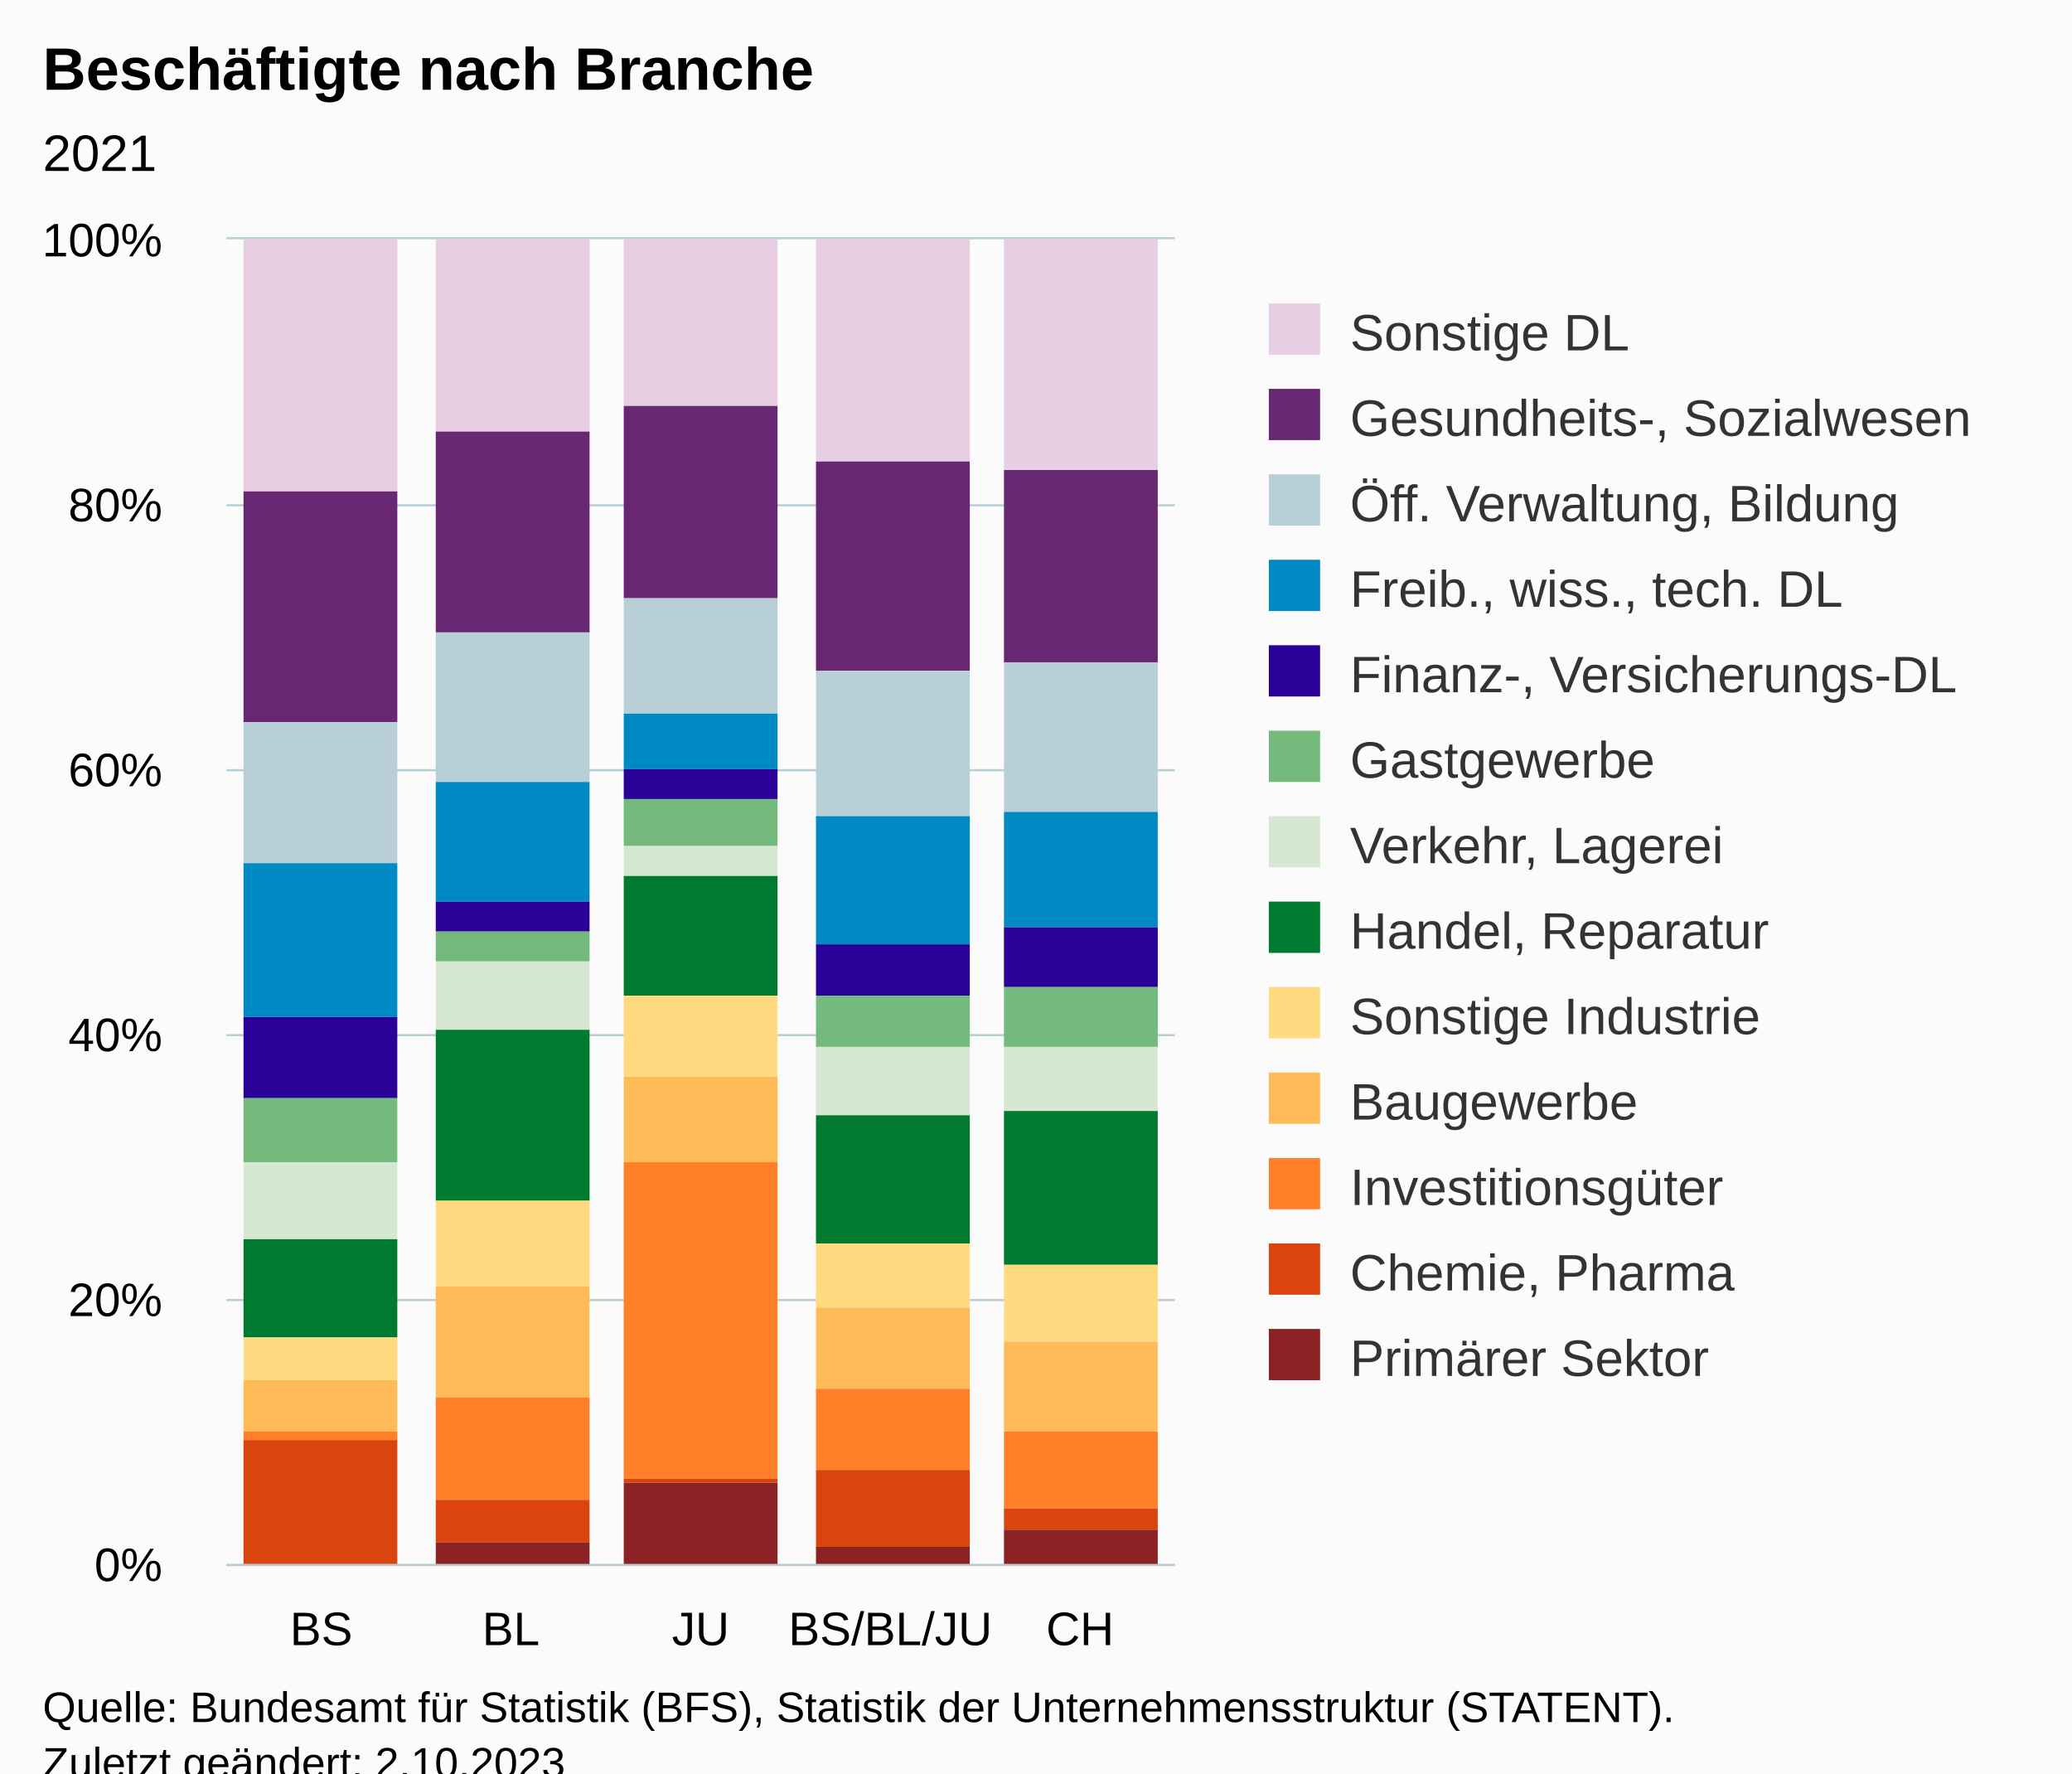
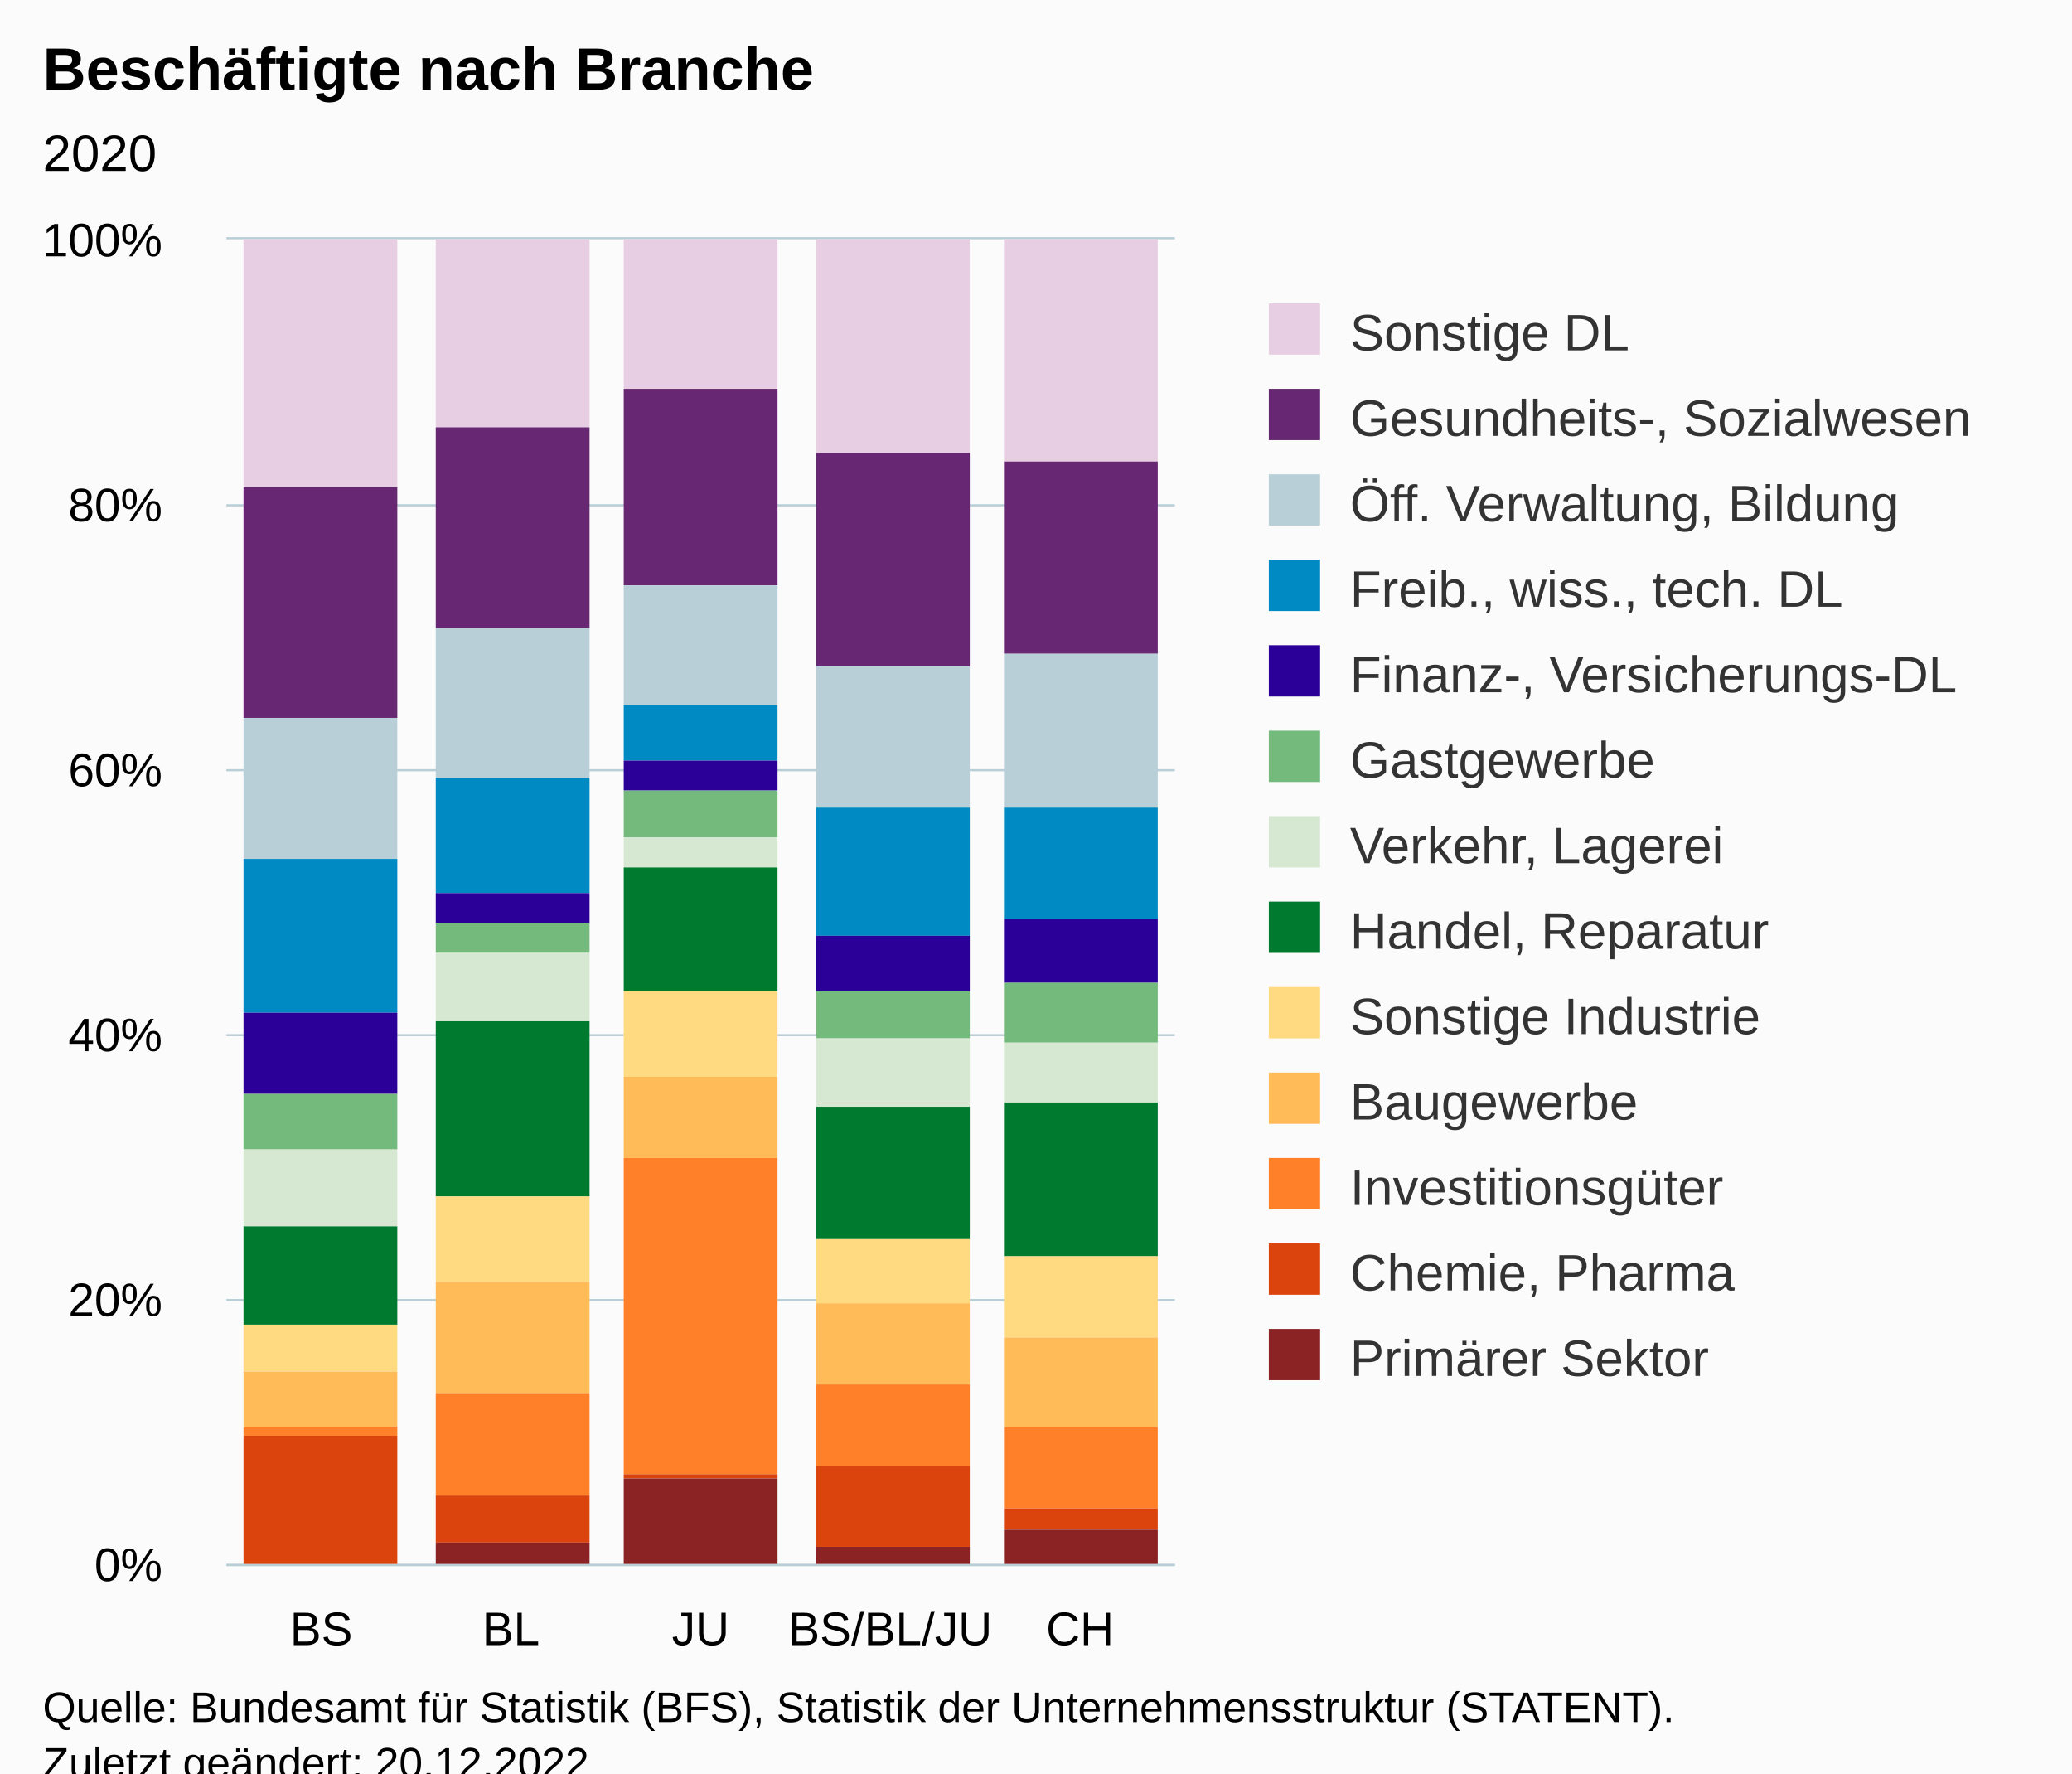
<svg xmlns="http://www.w3.org/2000/svg" version="1.1" class="highcharts-root" style="font-family:Arial;font-size:12px;" viewBox="0 0 485 415">
  <defs>
-     <clipPath id="highcharts-djw6qss-72-">
+     <clipPath id="highcharts-2622jwy-72-">
      <rect x="0" y="0" width="222" height="310" fill="none" />
    </clipPath>
-     <clipPath id="highcharts-djw6qss-78-">
+     <clipPath id="highcharts-2622jwy-78-">
      <rect x="0" y="0" width="222" height="310" fill="none" />
    </clipPath>
-     <clipPath id="highcharts-djw6qss-139-">
+     <clipPath id="highcharts-2622jwy-139-">
      <rect x="53" y="56" width="222" height="310" fill="none" />
    </clipPath>
  </defs>
  <rect fill="#fbfbfb" class="highcharts-background" x="0" y="0" width="485" height="428" rx="0" ry="0" />
  <rect fill="none" class="highcharts-plot-background" x="53" y="56" width="222" height="310" />
  <g class="highcharts-pane-group" data-z-index="0" />
  <g class="highcharts-grid highcharts-xaxis-grid" data-z-index="1">
    <path fill="none" data-z-index="1" class="highcharts-grid-line" d="M 96.5 56 L 96.5 366" opacity="1" />
    <path fill="none" data-z-index="1" class="highcharts-grid-line" d="M 141.5 56 L 141.5 366" opacity="1" />
    <path fill="none" data-z-index="1" class="highcharts-grid-line" d="M 185.5 56 L 185.5 366" opacity="1" />
    <path fill="none" data-z-index="1" class="highcharts-grid-line" d="M 230.5 56 L 230.5 366" opacity="1" />
    <path fill="none" data-z-index="1" class="highcharts-grid-line" d="M 274.5 56 L 274.5 366" opacity="1" />
    <path fill="none" data-z-index="1" class="highcharts-grid-line" d="M 52.5 56 L 52.5 366" opacity="1" />
  </g>
  <g class="highcharts-grid highcharts-yaxis-grid" data-z-index="1">
    <path fill="none" stroke="#B9CFD7" stroke-width="0.5" data-z-index="1" class="highcharts-grid-line" d="M 53 366.25 L 275 366.25" opacity="1" />
    <path fill="none" stroke="#B9CFD7" stroke-width="0.5" data-z-index="1" class="highcharts-grid-line" d="M 53 304.25 L 275 304.25" opacity="1" />
    <path fill="none" stroke="#B9CFD7" stroke-width="0.5" data-z-index="1" class="highcharts-grid-line" d="M 53 242.25 L 275 242.25" opacity="1" />
    <path fill="none" stroke="#B9CFD7" stroke-width="0.5" data-z-index="1" class="highcharts-grid-line" d="M 53 180.25 L 275 180.25" opacity="1" />
    <path fill="none" stroke="#B9CFD7" stroke-width="0.5" data-z-index="1" class="highcharts-grid-line" d="M 53 118.25 L 275 118.25" opacity="1" />
    <path fill="none" stroke="#B9CFD7" stroke-width="0.5" data-z-index="1" class="highcharts-grid-line" d="M 53 55.75 L 275 55.75" opacity="1" />
  </g>
  <rect fill="none" class="highcharts-plot-border" data-z-index="1" x="53" y="56" width="222" height="310" />
  <g class="highcharts-axis highcharts-xaxis" data-z-index="2">
    <path fill="none" class="highcharts-axis-line" stroke="#B9CFD7" stroke-width="0.5" data-z-index="7" d="M 53 366.25 L 275 366.25" />
  </g>
  <g class="highcharts-axis highcharts-yaxis" data-z-index="2">
    <path fill="none" class="highcharts-axis-line" data-z-index="7" d="M 53 56 L 53 366" />
  </g>
  <g class="highcharts-series-group" data-z-index="3">
-     <g class="highcharts-series highcharts-series-0 highcharts-column-series" data-z-index="0.1" opacity="1" transform="translate(53,56) scale(1 1)" clip-path="url(#highcharts-djw6qss-78-)">
-       <rect x="4" y="0" width="36" height="59" fill="#E7CEE2" opacity="1" class="highcharts-point" />
-       <rect x="49" y="0" width="36" height="45" fill="#E7CEE2" opacity="1" class="highcharts-point" />
-       <rect x="93" y="0" width="36" height="39" fill="#E7CEE2" opacity="1" class="highcharts-point" />
-       <rect x="138" y="0" width="36" height="52" fill="#E7CEE2" opacity="1" class="highcharts-point" />
-       <rect x="182" y="0" width="36" height="54" fill="#E7CEE2" opacity="1" class="highcharts-point" />
+     <g class="highcharts-series highcharts-series-0 highcharts-column-series" data-z-index="0.1" opacity="1" transform="translate(53,56) scale(1 1)" clip-path="url(#highcharts-2622jwy-78-)">
+       <rect x="4" y="0" width="36" height="58" fill="#E7CEE2" opacity="1" class="highcharts-point" />
+       <rect x="49" y="0" width="36" height="44" fill="#E7CEE2" opacity="1" class="highcharts-point" />
+       <rect x="93" y="0" width="36" height="35" fill="#E7CEE2" opacity="1" class="highcharts-point" />
+       <rect x="138" y="0" width="36" height="50" fill="#E7CEE2" opacity="1" class="highcharts-point" />
+       <rect x="182" y="0" width="36" height="52" fill="#E7CEE2" opacity="1" class="highcharts-point" />
    </g>
    <g class="highcharts-markers highcharts-series-0 highcharts-column-series" data-z-index="0.1" opacity="1" transform="translate(53,56) scale(1 1)" clip-path="none" />
-     <g class="highcharts-series highcharts-series-1 highcharts-column-series" data-z-index="0.1" opacity="1" transform="translate(53,56) scale(1 1)" clip-path="url(#highcharts-djw6qss-78-)">
-       <rect x="4" y="59" width="36" height="54" fill="#672773" opacity="1" class="highcharts-point" />
-       <rect x="49" y="45" width="36" height="47" fill="#672773" opacity="1" class="highcharts-point" />
-       <rect x="93" y="39" width="36" height="45" fill="#672773" opacity="1" class="highcharts-point" />
-       <rect x="138" y="52" width="36" height="49" fill="#672773" opacity="1" class="highcharts-point" />
-       <rect x="182" y="54" width="36" height="45" fill="#672773" opacity="1" class="highcharts-point" />
+     <g class="highcharts-series highcharts-series-1 highcharts-column-series" data-z-index="0.1" opacity="1" transform="translate(53,56) scale(1 1)" clip-path="url(#highcharts-2622jwy-78-)">
+       <rect x="4" y="58" width="36" height="54" fill="#672773" opacity="1" class="highcharts-point" />
+       <rect x="49" y="44" width="36" height="47" fill="#672773" opacity="1" class="highcharts-point" />
+       <rect x="93" y="35" width="36" height="46" fill="#672773" opacity="1" class="highcharts-point" />
+       <rect x="138" y="50" width="36" height="50" fill="#672773" opacity="1" class="highcharts-point" />
+       <rect x="182" y="52" width="36" height="45" fill="#672773" opacity="1" class="highcharts-point" />
    </g>
    <g class="highcharts-markers highcharts-series-1 highcharts-column-series" data-z-index="0.1" opacity="1" transform="translate(53,56) scale(1 1)" clip-path="none" />
-     <g class="highcharts-series highcharts-series-2 highcharts-column-series" data-z-index="0.1" opacity="1" transform="translate(53,56) scale(1 1)" clip-path="url(#highcharts-djw6qss-78-)">
-       <rect x="4" y="113" width="36" height="33" fill="#B9CFD7" opacity="1" class="highcharts-point" />
-       <rect x="49" y="92" width="36" height="35" fill="#B9CFD7" opacity="1" class="highcharts-point" />
-       <rect x="93" y="84" width="36" height="27" fill="#B9CFD7" opacity="1" class="highcharts-point" />
-       <rect x="138" y="101" width="36" height="34" fill="#B9CFD7" opacity="1" class="highcharts-point" />
-       <rect x="182" y="99" width="36" height="35" fill="#B9CFD7" opacity="1" class="highcharts-point" />
+     <g class="highcharts-series highcharts-series-2 highcharts-column-series" data-z-index="0.1" opacity="1" transform="translate(53,56) scale(1 1)" clip-path="url(#highcharts-2622jwy-78-)">
+       <rect x="4" y="112" width="36" height="33" fill="#B9CFD7" opacity="1" class="highcharts-point" />
+       <rect x="49" y="91" width="36" height="35" fill="#B9CFD7" opacity="1" class="highcharts-point" />
+       <rect x="93" y="81" width="36" height="28" fill="#B9CFD7" opacity="1" class="highcharts-point" />
+       <rect x="138" y="100" width="36" height="33" fill="#B9CFD7" opacity="1" class="highcharts-point" />
+       <rect x="182" y="97" width="36" height="36" fill="#B9CFD7" opacity="1" class="highcharts-point" />
    </g>
    <g class="highcharts-markers highcharts-series-2 highcharts-column-series" data-z-index="0.1" opacity="1" transform="translate(53,56) scale(1 1)" clip-path="none" />
-     <g class="highcharts-series highcharts-series-3 highcharts-column-series" data-z-index="0.1" opacity="1" transform="translate(53,56) scale(1 1)" clip-path="url(#highcharts-djw6qss-78-)">
-       <rect x="4" y="146" width="36" height="36" fill="#008AC3" opacity="1" class="highcharts-point" />
-       <rect x="49" y="127" width="36" height="28" fill="#008AC3" opacity="1" class="highcharts-point" />
-       <rect x="93" y="111" width="36" height="13" fill="#008AC3" opacity="1" class="highcharts-point" />
-       <rect x="138" y="135" width="36" height="30" fill="#008AC3" opacity="1" class="highcharts-point" />
-       <rect x="182" y="134" width="36" height="27" fill="#008AC3" opacity="1" class="highcharts-point" />
+     <g class="highcharts-series highcharts-series-3 highcharts-column-series" data-z-index="0.1" opacity="1" transform="translate(53,56) scale(1 1)" clip-path="url(#highcharts-2622jwy-78-)">
+       <rect x="4" y="145" width="36" height="36" fill="#008AC3" opacity="1" class="highcharts-point" />
+       <rect x="49" y="126" width="36" height="27" fill="#008AC3" opacity="1" class="highcharts-point" />
+       <rect x="93" y="109" width="36" height="13" fill="#008AC3" opacity="1" class="highcharts-point" />
+       <rect x="138" y="133" width="36" height="30" fill="#008AC3" opacity="1" class="highcharts-point" />
+       <rect x="182" y="133" width="36" height="26" fill="#008AC3" opacity="1" class="highcharts-point" />
    </g>
    <g class="highcharts-markers highcharts-series-3 highcharts-column-series" data-z-index="0.1" opacity="1" transform="translate(53,56) scale(1 1)" clip-path="none" />
-     <g class="highcharts-series highcharts-series-4 highcharts-column-series" data-z-index="0.1" opacity="1" transform="translate(53,56) scale(1 1)" clip-path="url(#highcharts-djw6qss-78-)">
-       <rect x="4" y="182" width="36" height="19" fill="#2B0099" opacity="1" class="highcharts-point" />
-       <rect x="49" y="155" width="36" height="7" fill="#2B0099" opacity="1" class="highcharts-point" />
-       <rect x="93" y="124" width="36" height="7" fill="#2B0099" opacity="1" class="highcharts-point" />
-       <rect x="138" y="165" width="36" height="12" fill="#2B0099" opacity="1" class="highcharts-point" />
-       <rect x="182" y="161" width="36" height="14" fill="#2B0099" opacity="1" class="highcharts-point" />
+     <g class="highcharts-series highcharts-series-4 highcharts-column-series" data-z-index="0.1" opacity="1" transform="translate(53,56) scale(1 1)" clip-path="url(#highcharts-2622jwy-78-)">
+       <rect x="4" y="181" width="36" height="19" fill="#2B0099" opacity="1" class="highcharts-point" />
+       <rect x="49" y="153" width="36" height="7" fill="#2B0099" opacity="1" class="highcharts-point" />
+       <rect x="93" y="122" width="36" height="7" fill="#2B0099" opacity="1" class="highcharts-point" />
+       <rect x="138" y="163" width="36" height="13" fill="#2B0099" opacity="1" class="highcharts-point" />
+       <rect x="182" y="159" width="36" height="15" fill="#2B0099" opacity="1" class="highcharts-point" />
    </g>
    <g class="highcharts-markers highcharts-series-4 highcharts-column-series" data-z-index="0.1" opacity="1" transform="translate(53,56) scale(1 1)" clip-path="none" />
-     <g class="highcharts-series highcharts-series-5 highcharts-column-series" data-z-index="0.1" opacity="1" transform="translate(53,56) scale(1 1)" clip-path="url(#highcharts-djw6qss-78-)">
-       <rect x="4" y="201" width="36" height="15" fill="#73BA7C" opacity="1" class="highcharts-point" />
-       <rect x="49" y="162" width="36" height="7" fill="#73BA7C" opacity="1" class="highcharts-point" />
-       <rect x="93" y="131" width="36" height="11" fill="#73BA7C" opacity="1" class="highcharts-point" />
-       <rect x="138" y="177" width="36" height="12" fill="#73BA7C" opacity="1" class="highcharts-point" />
-       <rect x="182" y="175" width="36" height="14" fill="#73BA7C" opacity="1" class="highcharts-point" />
+     <g class="highcharts-series highcharts-series-5 highcharts-column-series" data-z-index="0.1" opacity="1" transform="translate(53,56) scale(1 1)" clip-path="url(#highcharts-2622jwy-78-)">
+       <rect x="4" y="200" width="36" height="13" fill="#73BA7C" opacity="1" class="highcharts-point" />
+       <rect x="49" y="160" width="36" height="7" fill="#73BA7C" opacity="1" class="highcharts-point" />
+       <rect x="93" y="129" width="36" height="11" fill="#73BA7C" opacity="1" class="highcharts-point" />
+       <rect x="138" y="176" width="36" height="11" fill="#73BA7C" opacity="1" class="highcharts-point" />
+       <rect x="182" y="174" width="36" height="14" fill="#73BA7C" opacity="1" class="highcharts-point" />
    </g>
    <g class="highcharts-markers highcharts-series-5 highcharts-column-series" data-z-index="0.1" opacity="1" transform="translate(53,56) scale(1 1)" clip-path="none" />
-     <g class="highcharts-series highcharts-series-6 highcharts-column-series" data-z-index="0.1" opacity="1" transform="translate(53,56) scale(1 1)" clip-path="url(#highcharts-djw6qss-78-)">
-       <rect x="4" y="216" width="36" height="18" fill="#D7E8D2" opacity="1" class="highcharts-point" />
-       <rect x="49" y="169" width="36" height="16" fill="#D7E8D2" opacity="1" class="highcharts-point" />
-       <rect x="93" y="142" width="36" height="7" fill="#D7E8D2" opacity="1" class="highcharts-point" />
-       <rect x="138" y="189" width="36" height="16" fill="#D7E8D2" opacity="1" class="highcharts-point" />
-       <rect x="182" y="189" width="36" height="15" fill="#D7E8D2" opacity="1" class="highcharts-point" />
+     <g class="highcharts-series highcharts-series-6 highcharts-column-series" data-z-index="0.1" opacity="1" transform="translate(53,56) scale(1 1)" clip-path="url(#highcharts-2622jwy-78-)">
+       <rect x="4" y="213" width="36" height="18" fill="#D7E8D2" opacity="1" class="highcharts-point" />
+       <rect x="49" y="167" width="36" height="16" fill="#D7E8D2" opacity="1" class="highcharts-point" />
+       <rect x="93" y="140" width="36" height="7" fill="#D7E8D2" opacity="1" class="highcharts-point" />
+       <rect x="138" y="187" width="36" height="16" fill="#D7E8D2" opacity="1" class="highcharts-point" />
+       <rect x="182" y="188" width="36" height="14" fill="#D7E8D2" opacity="1" class="highcharts-point" />
    </g>
    <g class="highcharts-markers highcharts-series-6 highcharts-column-series" data-z-index="0.1" opacity="1" transform="translate(53,56) scale(1 1)" clip-path="none" />
-     <g class="highcharts-series highcharts-series-7 highcharts-column-series" data-z-index="0.1" opacity="1" transform="translate(53,56) scale(1 1)" clip-path="url(#highcharts-djw6qss-78-)">
-       <rect x="4" y="234" width="36" height="23" fill="#007A2F" opacity="1" class="highcharts-point" />
-       <rect x="49" y="185" width="36" height="40" fill="#007A2F" opacity="1" class="highcharts-point" />
-       <rect x="93" y="149" width="36" height="28" fill="#007A2F" opacity="1" class="highcharts-point" />
-       <rect x="138" y="205" width="36" height="30" fill="#007A2F" opacity="1" class="highcharts-point" />
-       <rect x="182" y="204" width="36" height="36" fill="#007A2F" opacity="1" class="highcharts-point" />
+     <g class="highcharts-series highcharts-series-7 highcharts-column-series" data-z-index="0.1" opacity="1" transform="translate(53,56) scale(1 1)" clip-path="url(#highcharts-2622jwy-78-)">
+       <rect x="4" y="231" width="36" height="23" fill="#007A2F" opacity="1" class="highcharts-point" />
+       <rect x="49" y="183" width="36" height="41" fill="#007A2F" opacity="1" class="highcharts-point" />
+       <rect x="93" y="147" width="36" height="29" fill="#007A2F" opacity="1" class="highcharts-point" />
+       <rect x="138" y="203" width="36" height="31" fill="#007A2F" opacity="1" class="highcharts-point" />
+       <rect x="182" y="202" width="36" height="36" fill="#007A2F" opacity="1" class="highcharts-point" />
    </g>
    <g class="highcharts-markers highcharts-series-7 highcharts-column-series" data-z-index="0.1" opacity="1" transform="translate(53,56) scale(1 1)" clip-path="none" />
-     <g class="highcharts-series highcharts-series-8 highcharts-column-series" data-z-index="0.1" opacity="1" transform="translate(53,56) scale(1 1)" clip-path="url(#highcharts-djw6qss-78-)">
-       <rect x="4" y="257" width="36" height="10" fill="#FFDA80" opacity="1" class="highcharts-point" />
-       <rect x="49" y="225" width="36" height="20" fill="#FFDA80" opacity="1" class="highcharts-point" />
-       <rect x="93" y="177" width="36" height="19" fill="#FFDA80" opacity="1" class="highcharts-point" />
-       <rect x="138" y="235" width="36" height="15" fill="#FFDA80" opacity="1" class="highcharts-point" />
-       <rect x="182" y="240" width="36" height="18" fill="#FFDA80" opacity="1" class="highcharts-point" />
+     <g class="highcharts-series highcharts-series-8 highcharts-column-series" data-z-index="0.1" opacity="1" transform="translate(53,56) scale(1 1)" clip-path="url(#highcharts-2622jwy-78-)">
+       <rect x="4" y="254" width="36" height="11" fill="#FFDA80" opacity="1" class="highcharts-point" />
+       <rect x="49" y="224" width="36" height="20" fill="#FFDA80" opacity="1" class="highcharts-point" />
+       <rect x="93" y="176" width="36" height="20" fill="#FFDA80" opacity="1" class="highcharts-point" />
+       <rect x="138" y="234" width="36" height="15" fill="#FFDA80" opacity="1" class="highcharts-point" />
+       <rect x="182" y="238" width="36" height="19" fill="#FFDA80" opacity="1" class="highcharts-point" />
    </g>
    <g class="highcharts-markers highcharts-series-8 highcharts-column-series" data-z-index="0.1" opacity="1" transform="translate(53,56) scale(1 1)" clip-path="none" />
-     <g class="highcharts-series highcharts-series-9 highcharts-column-series" data-z-index="0.1" opacity="1" transform="translate(53,56) scale(1 1)" clip-path="url(#highcharts-djw6qss-78-)">
-       <rect x="4" y="267" width="36" height="12" fill="#FFBB58" opacity="1" class="highcharts-point" />
-       <rect x="49" y="245" width="36" height="26" fill="#FFBB58" opacity="1" class="highcharts-point" />
-       <rect x="93" y="196" width="36" height="20" fill="#FFBB58" opacity="1" class="highcharts-point" />
-       <rect x="138" y="250" width="36" height="19" fill="#FFBB58" opacity="1" class="highcharts-point" />
-       <rect x="182" y="258" width="36" height="21" fill="#FFBB58" opacity="1" class="highcharts-point" />
+     <g class="highcharts-series highcharts-series-9 highcharts-column-series" data-z-index="0.1" opacity="1" transform="translate(53,56) scale(1 1)" clip-path="url(#highcharts-2622jwy-78-)">
+       <rect x="4" y="265" width="36" height="13" fill="#FFBB58" opacity="1" class="highcharts-point" />
+       <rect x="49" y="244" width="36" height="26" fill="#FFBB58" opacity="1" class="highcharts-point" />
+       <rect x="93" y="196" width="36" height="19" fill="#FFBB58" opacity="1" class="highcharts-point" />
+       <rect x="138" y="249" width="36" height="19" fill="#FFBB58" opacity="1" class="highcharts-point" />
+       <rect x="182" y="257" width="36" height="21" fill="#FFBB58" opacity="1" class="highcharts-point" />
    </g>
    <g class="highcharts-markers highcharts-series-9 highcharts-column-series" data-z-index="0.1" opacity="1" transform="translate(53,56) scale(1 1)" clip-path="none" />
-     <g class="highcharts-series highcharts-series-10 highcharts-column-series" data-z-index="0.1" opacity="1" transform="translate(53,56) scale(1 1)" clip-path="url(#highcharts-djw6qss-78-)">
-       <rect x="4" y="279" width="36" height="2" fill="#FF8028" opacity="1" class="highcharts-point" />
-       <rect x="49" y="271" width="36" height="24" fill="#FF8028" opacity="1" class="highcharts-point" />
-       <rect x="93" y="216" width="36" height="74" fill="#FF8028" opacity="1" class="highcharts-point" />
-       <rect x="138" y="269" width="36" height="19" fill="#FF8028" opacity="1" class="highcharts-point" />
-       <rect x="182" y="279" width="36" height="18" fill="#FF8028" opacity="1" class="highcharts-point" />
+     <g class="highcharts-series highcharts-series-10 highcharts-column-series" data-z-index="0.1" opacity="1" transform="translate(53,56) scale(1 1)" clip-path="url(#highcharts-2622jwy-78-)">
+       <rect x="4" y="278" width="36" height="2" fill="#FF8028" opacity="1" class="highcharts-point" />
+       <rect x="49" y="270" width="36" height="24" fill="#FF8028" opacity="1" class="highcharts-point" />
+       <rect x="93" y="215" width="36" height="74" fill="#FF8028" opacity="1" class="highcharts-point" />
+       <rect x="138" y="268" width="36" height="19" fill="#FF8028" opacity="1" class="highcharts-point" />
+       <rect x="182" y="278" width="36" height="19" fill="#FF8028" opacity="1" class="highcharts-point" />
    </g>
    <g class="highcharts-markers highcharts-series-10 highcharts-column-series" data-z-index="0.1" opacity="1" transform="translate(53,56) scale(1 1)" clip-path="none" />
-     <g class="highcharts-series highcharts-series-11 highcharts-column-series" data-z-index="0.1" opacity="1" transform="translate(53,56) scale(1 1)" clip-path="url(#highcharts-djw6qss-78-)">
-       <rect x="4" y="281" width="36" height="30" fill="#DC440E" opacity="1" class="highcharts-point" />
-       <rect x="49" y="295" width="36" height="10" fill="#DC440E" opacity="1" class="highcharts-point" />
-       <rect x="93" y="290" width="36" height="1" fill="#DC440E" opacity="1" class="highcharts-point" />
-       <rect x="138" y="288" width="36" height="18" fill="#DC440E" opacity="1" class="highcharts-point" />
+     <g class="highcharts-series highcharts-series-11 highcharts-column-series" data-z-index="0.1" opacity="1" transform="translate(53,56) scale(1 1)" clip-path="url(#highcharts-2622jwy-78-)">
+       <rect x="4" y="280" width="36" height="31" fill="#DC440E" opacity="1" class="highcharts-point" />
+       <rect x="49" y="294" width="36" height="11" fill="#DC440E" opacity="1" class="highcharts-point" />
+       <rect x="93" y="289" width="36" height="1" fill="#DC440E" opacity="1" class="highcharts-point" />
+       <rect x="138" y="287" width="36" height="19" fill="#DC440E" opacity="1" class="highcharts-point" />
      <rect x="182" y="297" width="36" height="5" fill="#DC440E" opacity="1" class="highcharts-point" />
    </g>
    <g class="highcharts-markers highcharts-series-11 highcharts-column-series" data-z-index="0.1" opacity="1" transform="translate(53,56) scale(1 1)" clip-path="none" />
-     <g class="highcharts-series highcharts-series-12 highcharts-column-series" data-z-index="0.1" opacity="1" transform="translate(53,56) scale(1 1)" clip-path="url(#highcharts-djw6qss-78-)">
+     <g class="highcharts-series highcharts-series-12 highcharts-column-series" data-z-index="0.1" opacity="1" transform="translate(53,56) scale(1 1)" clip-path="url(#highcharts-2622jwy-78-)">
      <rect x="4" y="311" width="36" height="0" fill="#8B2223" opacity="1" class="highcharts-point" />
      <rect x="49" y="305" width="36" height="6" fill="#8B2223" opacity="1" class="highcharts-point" />
-       <rect x="93" y="291" width="36" height="20" fill="#8B2223" opacity="1" class="highcharts-point" />
+       <rect x="93" y="290" width="36" height="21" fill="#8B2223" opacity="1" class="highcharts-point" />
      <rect x="138" y="306" width="36" height="5" fill="#8B2223" opacity="1" class="highcharts-point" />
      <rect x="182" y="302" width="36" height="9" fill="#8B2223" opacity="1" class="highcharts-point" />
    </g>
    <g class="highcharts-markers highcharts-series-12 highcharts-column-series" data-z-index="0.1" opacity="1" transform="translate(53,56) scale(1 1)" clip-path="none" />
  </g>
  <text x="10" text-anchor="start" class="highcharts-title" data-z-index="4" style="color:#000000;font-size:14px;font-weight:bold;fill:#000000;" y="21">
    <tspan>Beschäftigte nach Branche</tspan>
  </text>
  <text x="10" text-anchor="start" class="highcharts-subtitle" data-z-index="4" style="color:#000000;font-size:12px;font-weight:normal;fill:#000000;" y="40">
-     <tspan>2021</tspan>
+     <tspan>2020</tspan>
  </text>
  <text x="10" text-anchor="start" class="highcharts-caption" data-z-index="4" style="color:#666666;fill:#666666;" y="400" />
  <g class="highcharts-legend" data-z-index="7" transform="translate(287,64)">
    <rect fill="none" class="highcharts-legend-box" rx="0" ry="0" x="0" y="0" width="188" height="271" visibility="visible" />
    <g data-z-index="1">
      <g>
        <g class="highcharts-legend-item highcharts-column-series highcharts-color-undefined highcharts-series-0" data-z-index="1" transform="translate(8,3)">
          <text x="21" style="color:#333333;cursor:pointer;font-size:12px;font-weight:normal;fill:#333333;" text-anchor="start" data-z-index="2" y="15">
            <tspan>Sonstige DL</tspan>
          </text>
          <rect x="2" y="4" width="12" height="12" fill="#E7CEE2" class="highcharts-point" data-z-index="3" />
        </g>
        <g class="highcharts-legend-item highcharts-column-series highcharts-color-undefined highcharts-series-1" data-z-index="1" transform="translate(8,23)">
          <text x="21" y="15" style="color:#333333;cursor:pointer;font-size:12px;font-weight:normal;fill:#333333;" text-anchor="start" data-z-index="2">
            <tspan>Gesundheits-, Sozialwesen</tspan>
          </text>
          <rect x="2" y="4" width="12" height="12" fill="#672773" class="highcharts-point" data-z-index="3" />
        </g>
        <g class="highcharts-legend-item highcharts-column-series highcharts-color-undefined highcharts-series-2" data-z-index="1" transform="translate(8,43)">
          <text x="21" y="15" style="color:#333333;cursor:pointer;font-size:12px;font-weight:normal;fill:#333333;" text-anchor="start" data-z-index="2">
            <tspan>Öff. Verwaltung, Bildung</tspan>
          </text>
          <rect x="2" y="4" width="12" height="12" fill="#B9CFD7" class="highcharts-point" data-z-index="3" />
        </g>
        <g class="highcharts-legend-item highcharts-column-series highcharts-color-undefined highcharts-series-3" data-z-index="1" transform="translate(8,63)">
          <text x="21" y="15" style="color:#333333;cursor:pointer;font-size:12px;font-weight:normal;fill:#333333;" text-anchor="start" data-z-index="2">
            <tspan>Freib., wiss., tech. DL</tspan>
          </text>
          <rect x="2" y="4" width="12" height="12" fill="#008AC3" class="highcharts-point" data-z-index="3" />
        </g>
        <g class="highcharts-legend-item highcharts-column-series highcharts-color-undefined highcharts-series-4" data-z-index="1" transform="translate(8,83)">
          <text x="21" y="15" style="color:#333333;cursor:pointer;font-size:12px;font-weight:normal;fill:#333333;" text-anchor="start" data-z-index="2">
            <tspan>Finanz-, Versicherungs-DL</tspan>
          </text>
          <rect x="2" y="4" width="12" height="12" fill="#2B0099" class="highcharts-point" data-z-index="3" />
        </g>
        <g class="highcharts-legend-item highcharts-column-series highcharts-color-undefined highcharts-series-5" data-z-index="1" transform="translate(8,103)">
          <text x="21" y="15" style="color:#333333;cursor:pointer;font-size:12px;font-weight:normal;fill:#333333;" text-anchor="start" data-z-index="2">
            <tspan>Gastgewerbe</tspan>
          </text>
          <rect x="2" y="4" width="12" height="12" fill="#73BA7C" class="highcharts-point" data-z-index="3" />
        </g>
        <g class="highcharts-legend-item highcharts-column-series highcharts-color-undefined highcharts-series-6" data-z-index="1" transform="translate(8,123)">
          <text x="21" y="15" style="color:#333333;cursor:pointer;font-size:12px;font-weight:normal;fill:#333333;" text-anchor="start" data-z-index="2">
            <tspan>Verkehr, Lagerei</tspan>
          </text>
          <rect x="2" y="4" width="12" height="12" fill="#D7E8D2" class="highcharts-point" data-z-index="3" />
        </g>
        <g class="highcharts-legend-item highcharts-column-series highcharts-color-undefined highcharts-series-7" data-z-index="1" transform="translate(8,143)">
          <text x="21" y="15" style="color:#333333;cursor:pointer;font-size:12px;font-weight:normal;fill:#333333;" text-anchor="start" data-z-index="2">
            <tspan>Handel, Reparatur</tspan>
          </text>
          <rect x="2" y="4" width="12" height="12" fill="#007A2F" class="highcharts-point" data-z-index="3" />
        </g>
        <g class="highcharts-legend-item highcharts-column-series highcharts-color-undefined highcharts-series-8" data-z-index="1" transform="translate(8,163)">
          <text x="21" y="15" style="color:#333333;cursor:pointer;font-size:12px;font-weight:normal;fill:#333333;" text-anchor="start" data-z-index="2">
            <tspan>Sonstige Industrie</tspan>
          </text>
          <rect x="2" y="4" width="12" height="12" fill="#FFDA80" class="highcharts-point" data-z-index="3" />
        </g>
        <g class="highcharts-legend-item highcharts-column-series highcharts-color-undefined highcharts-series-9" data-z-index="1" transform="translate(8,183)">
          <text x="21" y="15" style="color:#333333;cursor:pointer;font-size:12px;font-weight:normal;fill:#333333;" text-anchor="start" data-z-index="2">
            <tspan>Baugewerbe</tspan>
          </text>
          <rect x="2" y="4" width="12" height="12" fill="#FFBB58" class="highcharts-point" data-z-index="3" />
        </g>
        <g class="highcharts-legend-item highcharts-column-series highcharts-color-undefined highcharts-series-10" data-z-index="1" transform="translate(8,203)">
          <text x="21" y="15" style="color:#333333;cursor:pointer;font-size:12px;font-weight:normal;fill:#333333;" text-anchor="start" data-z-index="2">
            <tspan>Investitionsgüter</tspan>
          </text>
          <rect x="2" y="4" width="12" height="12" fill="#FF8028" class="highcharts-point" data-z-index="3" />
        </g>
        <g class="highcharts-legend-item highcharts-column-series highcharts-color-undefined highcharts-series-11" data-z-index="1" transform="translate(8,223)">
          <text x="21" y="15" style="color:#333333;cursor:pointer;font-size:12px;font-weight:normal;fill:#333333;" text-anchor="start" data-z-index="2">
            <tspan>Chemie, Pharma</tspan>
          </text>
          <rect x="2" y="4" width="12" height="12" fill="#DC440E" class="highcharts-point" data-z-index="3" />
        </g>
        <g class="highcharts-legend-item highcharts-column-series highcharts-color-undefined highcharts-series-12" data-z-index="1" transform="translate(8,243)">
          <text x="21" y="15" style="color:#333333;cursor:pointer;font-size:12px;font-weight:normal;fill:#333333;" text-anchor="start" data-z-index="2">
            <tspan>Primärer Sektor</tspan>
          </text>
          <rect x="2" y="4" width="12" height="12" fill="#8B2223" class="highcharts-point" data-z-index="3" />
        </g>
      </g>
    </g>
  </g>
  <g class="highcharts-axis-labels highcharts-xaxis-labels" data-z-index="7">
    <text x="75.2" style="color:#000000;cursor:default;font-size:11px;fill:#000000;" text-anchor="middle" transform="translate(0,0)" y="385" opacity="1">BS</text>
    <text x="119.6" style="color:#000000;cursor:default;font-size:11px;fill:#000000;" text-anchor="middle" transform="translate(0,0)" y="385" opacity="1">BL</text>
    <text x="164" style="color:#000000;cursor:default;font-size:11px;fill:#000000;" text-anchor="middle" transform="translate(0,0)" y="385" opacity="1">JU</text>
    <text x="208.4" style="color:#000000;cursor:default;font-size:11px;fill:#000000;" text-anchor="middle" transform="translate(0,0)" y="385" opacity="1">
      <tspan>BS/BL/JU</tspan>
    </text>
    <text x="252.8" style="color:#000000;cursor:default;font-size:11px;fill:#000000;" text-anchor="middle" transform="translate(0,0)" y="385" opacity="1">CH</text>
  </g>
  <g class="highcharts-axis-labels highcharts-yaxis-labels" data-z-index="7">
    <text x="38" style="color:#000000;cursor:default;font-size:11px;fill:#000000;" text-anchor="end" transform="translate(0,0)" y="370" opacity="1">0%</text>
    <text x="38" style="color:#000000;cursor:default;font-size:11px;fill:#000000;" text-anchor="end" transform="translate(0,0)" y="308" opacity="1">20%</text>
    <text x="38" style="color:#000000;cursor:default;font-size:11px;fill:#000000;" text-anchor="end" transform="translate(0,0)" y="246" opacity="1">40%</text>
    <text x="38" style="color:#000000;cursor:default;font-size:11px;fill:#000000;" text-anchor="end" transform="translate(0,0)" y="184" opacity="1">60%</text>
    <text x="38" style="color:#000000;cursor:default;font-size:11px;fill:#000000;" text-anchor="end" transform="translate(0,0)" y="122" opacity="1">80%</text>
    <text x="38" style="color:#000000;cursor:default;font-size:11px;fill:#000000;" text-anchor="end" transform="translate(0,0)" y="60" opacity="1">100%</text>
  </g>
  <text x="10" class="highcharts-credits" text-anchor="start" data-z-index="8" style="cursor:default;color:#000000;font-size:10px;fill:#000000;" y="403">
    <tspan>Quelle: Bundesamt für Statistik (BFS), Statistik der Unternehmensstruktur (STATENT).</tspan>
-     <tspan x="10" dy="13">Zuletzt geändert: 2.10.2023</tspan>
+     <tspan x="10" dy="13">Zuletzt geändert: 20.12.2022</tspan>
  </text>
-   <g class="highcharts-control-points" data-z-index="99" clip-path="url(#highcharts-djw6qss-139-)" />
+   <g class="highcharts-control-points" data-z-index="99" clip-path="url(#highcharts-2622jwy-139-)" />
</svg>
